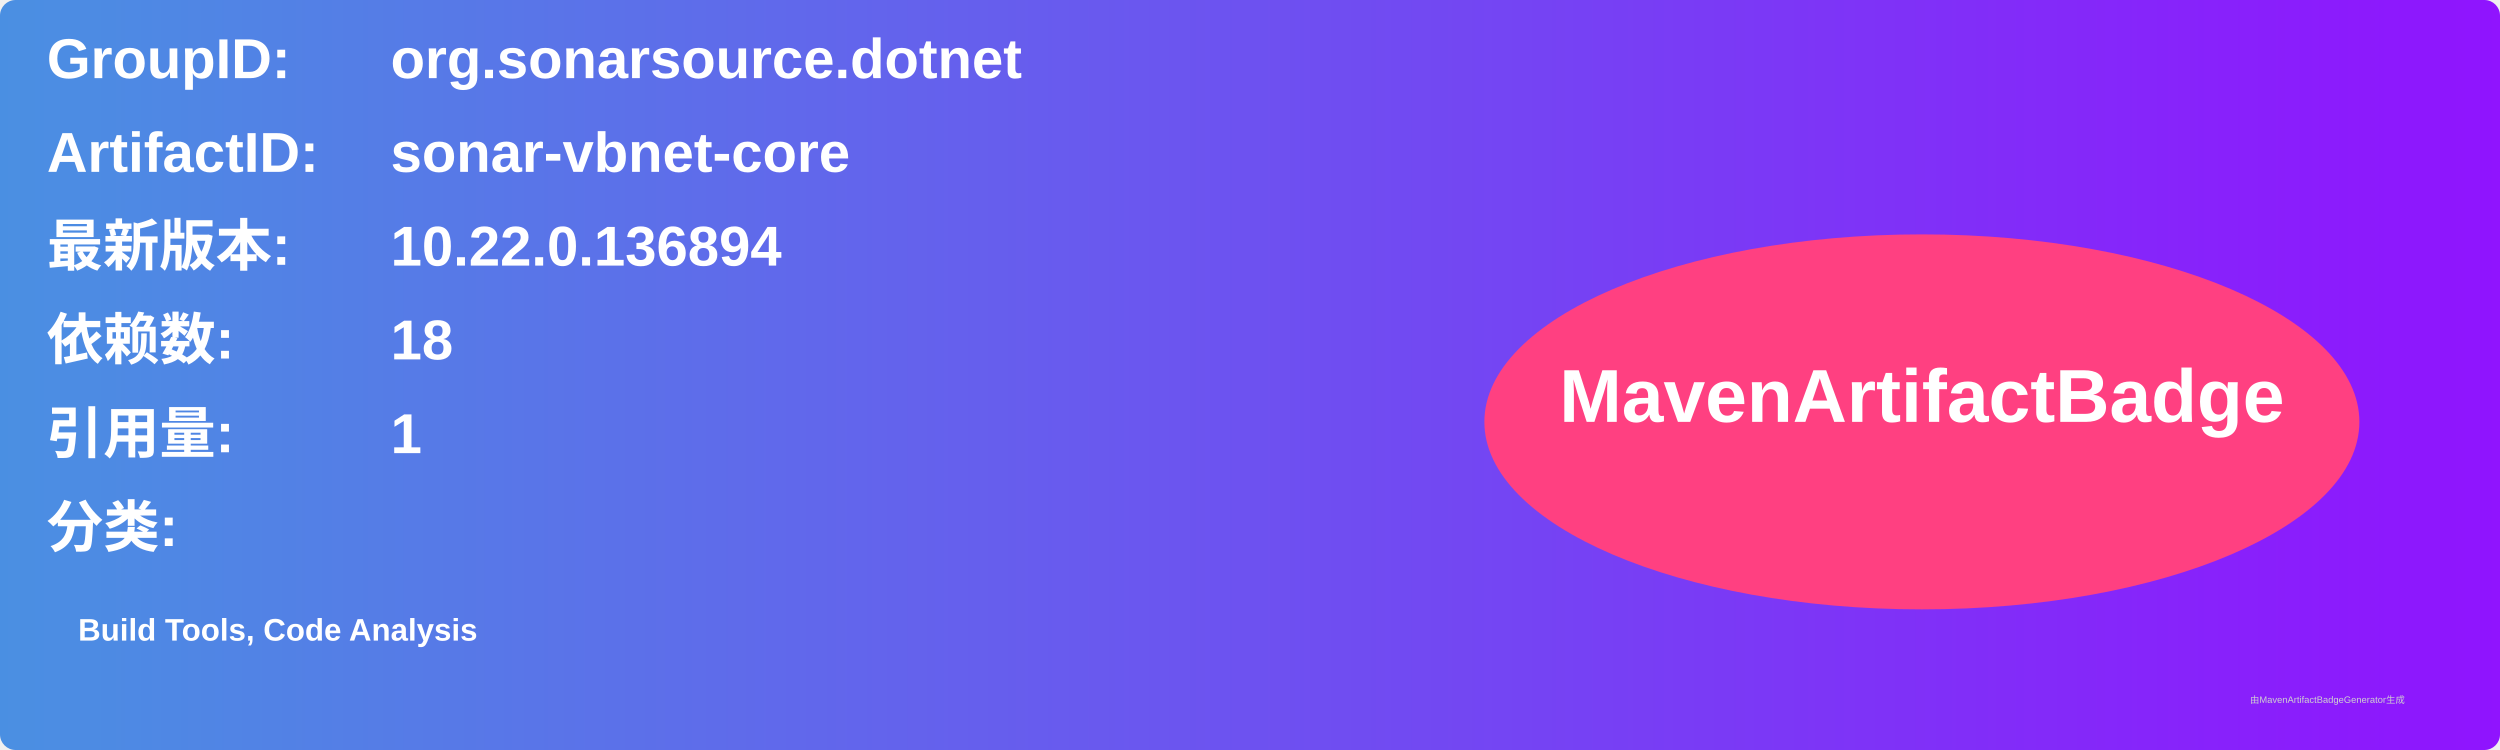
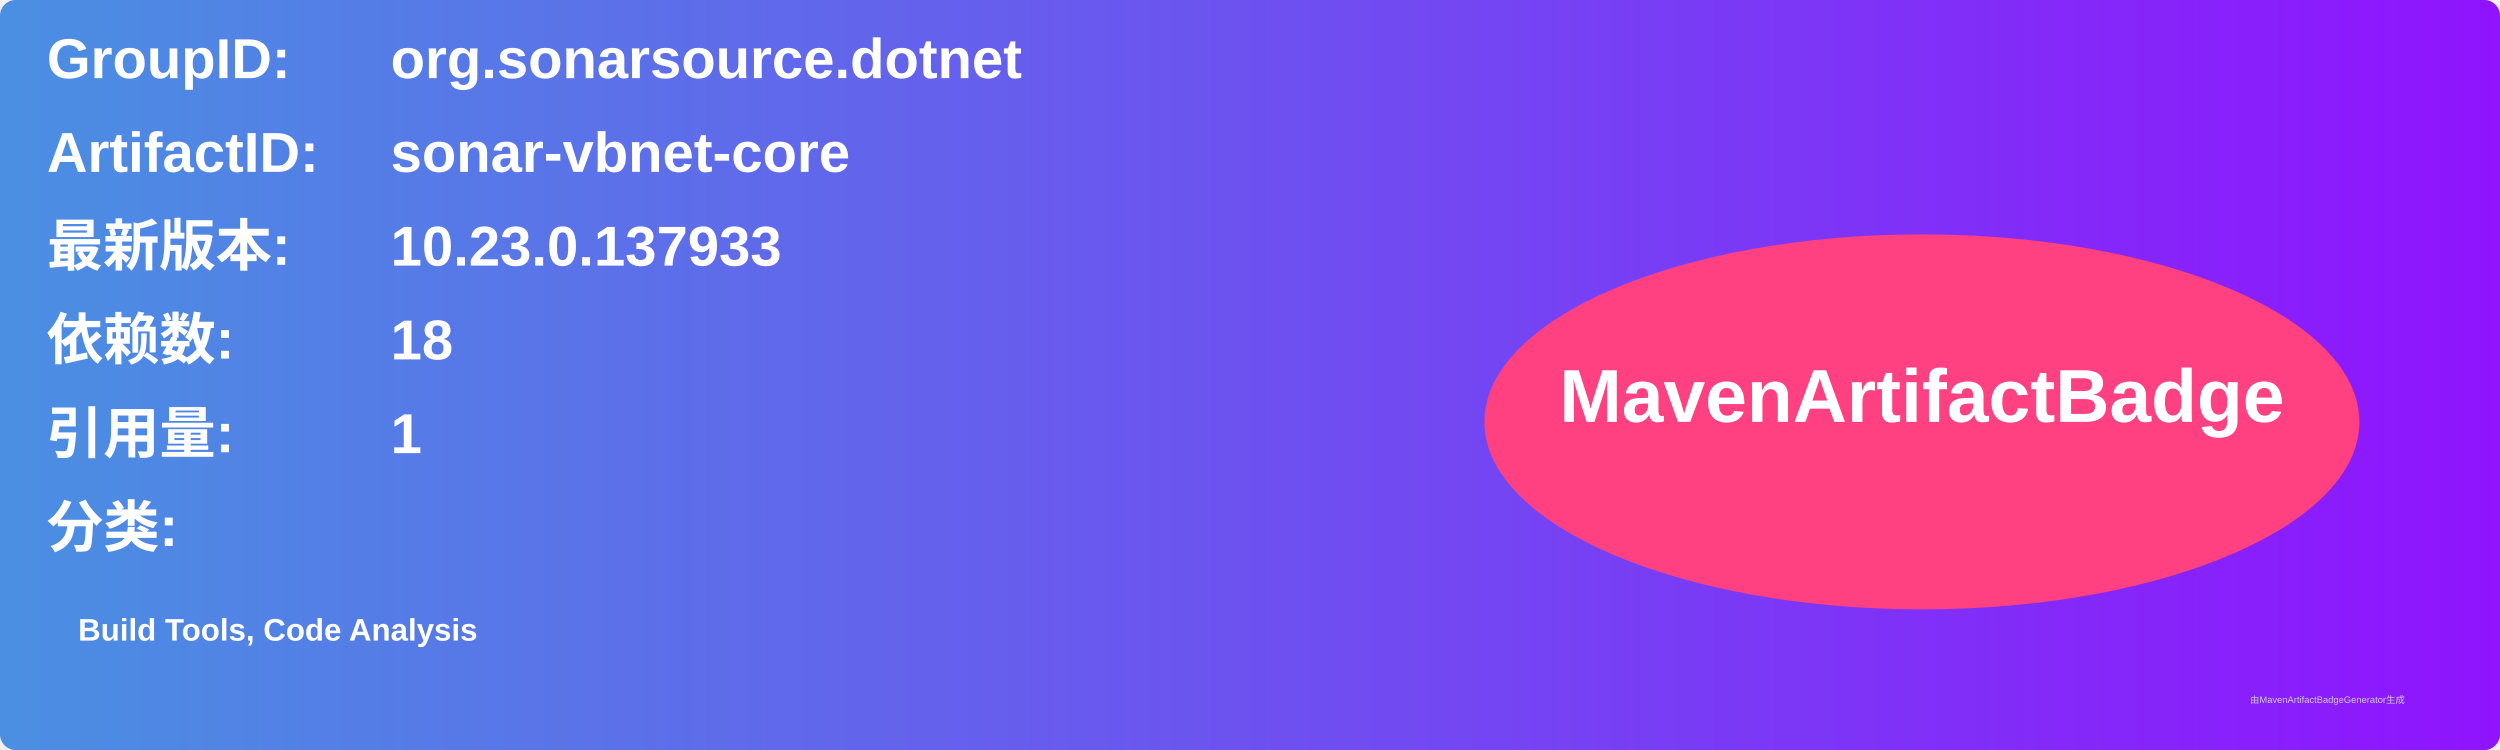
<svg xmlns="http://www.w3.org/2000/svg" width="800" height="240" viewBox="0 0 800 240">
  <linearGradient id="grad" x1="0%" y1="0%" x2="100%" y2="0%">
    <stop offset="0%" stop-color="#4a90e2" />
    <stop offset="100%" stop-color="#9013fe" />
  </linearGradient>
  <rect width="100%" height="100%" rx="5" ry="5" fill="url(#grad)" />
  <g transform="translate(15, 15)">
    <text x="0" y="10" font-family="Arial" font-size="18" fill="white" font-weight="bold" width="260">GroupID:</text>
    <text x="110" y="10" font-family="Arial" font-size="18" fill="white" font-weight="bold" width="460">org.sonarsource.dotnet</text>
    <text x="0" y="40" font-family="Arial" font-size="18" fill="white" font-weight="bold" width="260">ArtifactID:</text>
    <text x="110" y="40" font-family="Arial" font-size="18" fill="white" font-weight="bold" width="460">sonar-vbnet-core</text>
    <text x="0" y="70" font-family="Arial" font-size="18" fill="white" font-weight="bold">最新版本:</text>
    <text x="110" y="70" font-family="Arial" font-size="18" fill="white" font-weight="bold">
-       <tspan font-weight="bold">10.22.0.136894</tspan>
+       <tspan font-weight="bold">10.23.0.137933</tspan>
    </text>
    <text x="0" y="100" font-family="Arial" font-size="18" fill="white" font-weight="bold">依赖数: </text>
    <text x="110" y="100" font-family="Arial" font-size="18" fill="white">
      <tspan font-weight="bold">18</tspan>
    </text>
    <text x="0" y="130" font-family="Arial" font-size="18" fill="white" font-weight="bold">引用量: </text>
    <text x="110" y="130" font-family="Arial" font-size="18" fill="white">
      <tspan font-weight="bold">1</tspan>
    </text>
    <text x="0" y="160" font-family="Arial" font-size="18" fill="white" font-weight="bold">分类:</text>
    <text x="10" y="190" font-family="Arial" font-size="10" fill="white">
      <tspan font-weight="bold">Build Tools, Code Analysis</tspan>
    </text>
    <ellipse cx="600" cy="120" rx="140" ry="60" fill="#ff4081" />
    <text x="600" y="120" text-anchor="middle" font-family="Arial" font-size="24" fill="white" font-weight="bold">MavenArtifactBadge</text>
  </g>
  <text x="720" y="225" font-family="Arial" font-size="3" fill="#d0d0d0">由MavenArtifactBadgeGenerator生成</text>
</svg>
